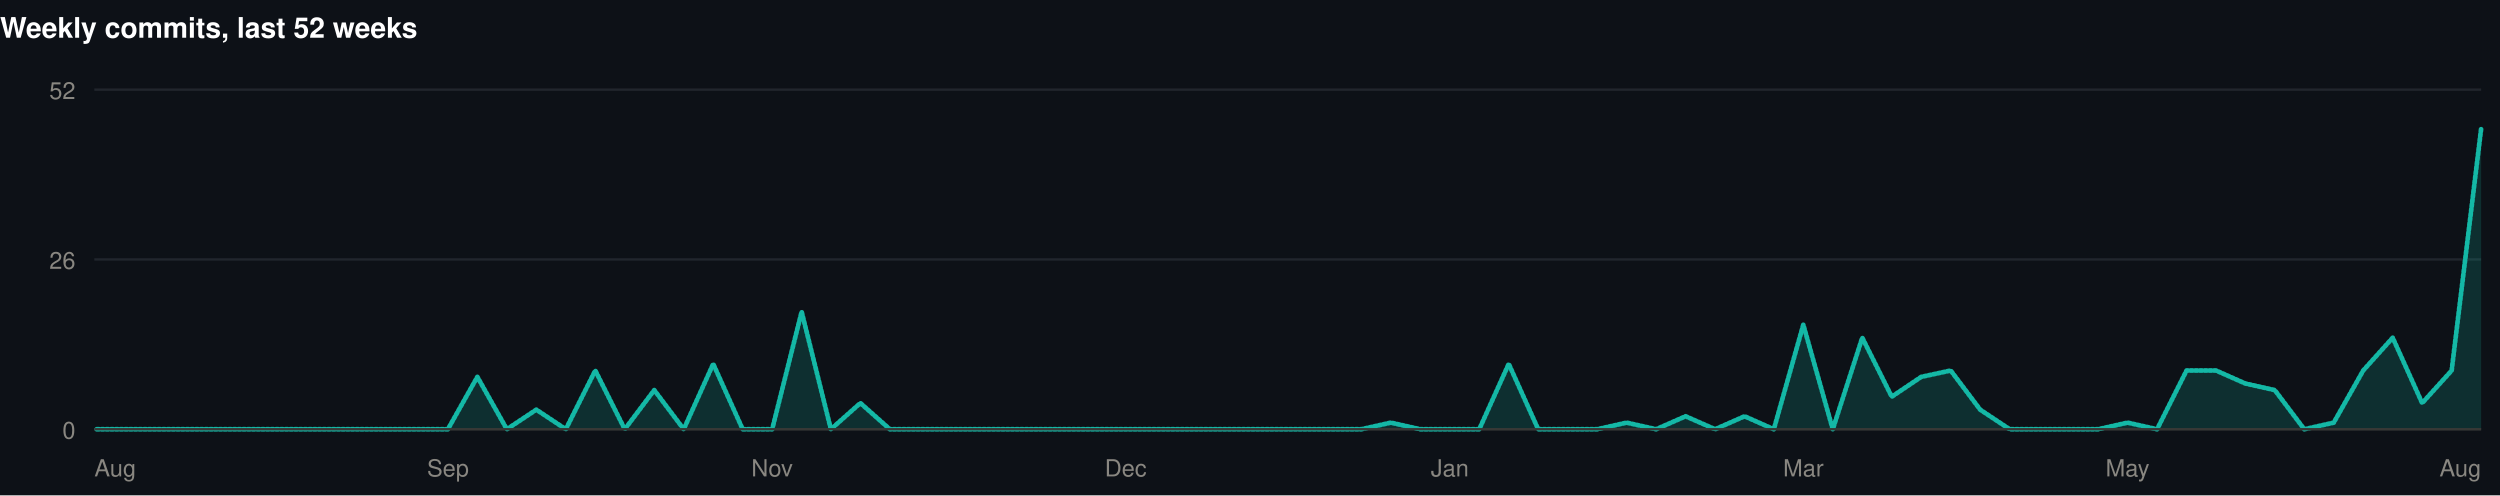
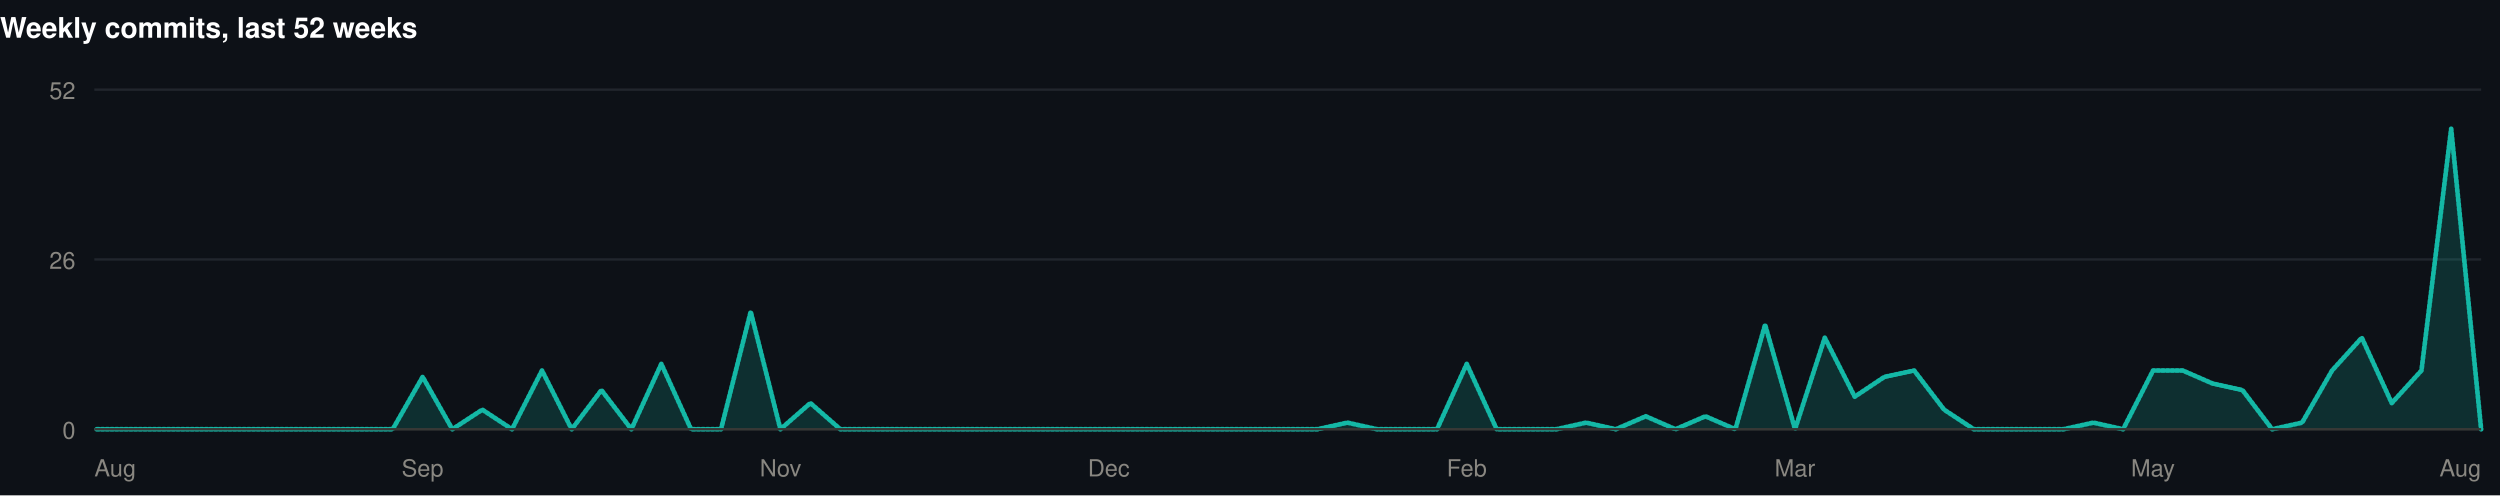
<svg xmlns="http://www.w3.org/2000/svg" width="1060" height="210" viewBox="0 0 1060 210" role="img">
  <rect width="1060" height="210" fill="#0d1117" />
  <style>
@keyframes grow{from{transform:scaleX(0)}}
@keyframes rise{from{opacity:0;transform:translateY(9px)}}
@keyframes fade{from{opacity:0}}
@keyframes draw{to{stroke-dashoffset:0}}
.bar{transform-box:fill-box;transform-origin:left center;animation:grow .9s cubic-bezier(.22,1,.36,1) var(--d,0s) both}
.rise{animation:rise .7s cubic-bezier(.22,1,.36,1) var(--d,0s) both}
.fade{animation:fade .8s ease-out var(--d,0s) both}
.draw{animation:draw 1.7s ease-out .1s both}
@media (prefers-reduced-motion:reduce){
.bar,.rise,.fade,.draw{animation:none;transform:none;opacity:1;stroke-dashoffset:0}
}
</style>
  <g>
    <text x="0" y="16" font-family="-apple-system,BlinkMacSystemFont,'Segoe UI',Helvetica,Arial,sans-serif" font-size="12" font-weight="700" fill="#ffffff" text-anchor="start">Weekly commits, last 52 weeks</text>
    <line x1="40" y1="182" x2="1052" y2="182" stroke="#21262d" stroke-width="1" />
    <text x="32" y="186" font-family="-apple-system,BlinkMacSystemFont,'Segoe UI',Helvetica,Arial,sans-serif" font-size="10" font-weight="400" fill="#898781" text-anchor="end">0</text>
    <line x1="40" y1="110" x2="1052" y2="110" stroke="#21262d" stroke-width="1" />
    <text x="32" y="114" font-family="-apple-system,BlinkMacSystemFont,'Segoe UI',Helvetica,Arial,sans-serif" font-size="10" font-weight="400" fill="#898781" text-anchor="end">26</text>
    <line x1="40" y1="38" x2="1052" y2="38" stroke="#21262d" stroke-width="1" />
    <text x="32" y="42" font-family="-apple-system,BlinkMacSystemFont,'Segoe UI',Helvetica,Arial,sans-serif" font-size="10" font-weight="400" fill="#898781" text-anchor="end">52</text>
-     <path class="fade" style="--d:.5s" d="M40.0,182.0L52.5,182.0L65.0,182.0L77.5,182.0L90.0,182.0L102.5,182.0L115.0,182.0L127.5,182.0L140.0,182.0L152.4,182.0L164.9,182.0L177.4,182.0L189.9,182.0L202.4,159.8L214.9,182.0L227.4,173.7L239.9,182.0L252.4,157.1L264.9,182.0L277.4,165.4L289.9,182.0L302.4,154.3L314.9,182.0L327.4,182.0L339.9,132.2L352.3,182.0L364.8,170.9L377.3,182.0L389.8,182.0L402.3,182.0L414.8,182.0L427.3,182.0L439.8,182.0L452.3,182.0L464.8,182.0L477.3,182.0L489.8,182.0L502.3,182.0L514.8,182.0L527.3,182.0L539.8,182.0L552.2,182.0L564.7,182.0L577.2,182.0L589.7,179.2L602.2,182.0L614.7,182.0L627.2,182.0L639.7,154.3L652.2,182.0L664.7,182.0L677.2,182.0L689.7,179.2L702.2,182.0L714.7,176.5L727.2,182.0L739.7,176.5L752.1,182.0L764.6,137.7L777.1,182.0L789.6,143.2L802.1,168.2L814.6,159.8L827.1,157.1L839.6,173.7L852.1,182.0L864.6,182.0L877.1,182.0L889.6,182.0L902.1,179.2L914.6,182.0L927.1,157.1L939.6,157.1L952.0,162.6L964.5,165.4L977.0,182.0L989.5,179.2L1002.0,157.1L1014.5,143.2L1027.0,170.9L1039.5,157.1L1052.0,54.6L1052.0,182L40.0,182Z" fill="rgba(20,184,166,0.18)" />
-     <path class="draw" pathLength="1" stroke-dasharray="1" stroke-dashoffset="1" d="M40.0,182.0L52.5,182.0L65.0,182.0L77.5,182.0L90.0,182.0L102.5,182.0L115.0,182.0L127.5,182.0L140.0,182.0L152.4,182.0L164.9,182.0L177.4,182.0L189.9,182.0L202.4,159.8L214.9,182.0L227.4,173.7L239.9,182.0L252.4,157.1L264.9,182.0L277.4,165.4L289.9,182.0L302.4,154.3L314.9,182.0L327.4,182.0L339.9,132.2L352.3,182.0L364.8,170.9L377.3,182.0L389.8,182.0L402.3,182.0L414.8,182.0L427.3,182.0L439.8,182.0L452.3,182.0L464.8,182.0L477.3,182.0L489.8,182.0L502.3,182.0L514.8,182.0L527.3,182.0L539.8,182.0L552.2,182.0L564.7,182.0L577.2,182.0L589.7,179.2L602.2,182.0L614.7,182.0L627.2,182.0L639.7,154.3L652.2,182.0L664.7,182.0L677.2,182.0L689.7,179.2L702.2,182.0L714.7,176.5L727.2,182.0L739.7,176.5L752.1,182.0L764.6,137.7L777.1,182.0L789.6,143.2L802.1,168.2L814.6,159.8L827.1,157.1L839.6,173.7L852.1,182.0L864.6,182.0L877.1,182.0L889.6,182.0L902.1,179.2L914.6,182.0L927.1,157.1L939.6,157.1L952.0,162.6L964.5,165.4L977.0,182.0L989.5,179.2L1002.0,157.1L1014.5,143.2L1027.0,170.9L1039.5,157.1L1052.0,54.6" fill="none" stroke="#14b8a6" stroke-width="2" stroke-linejoin="round" stroke-linecap="round" />
+     <path class="fade" style="--d:.5s" d="M40.0,182.0L52.6,182.0L65.3,182.0L77.9,182.0L90.6,182.0L103.3,182.0L115.9,182.0L128.6,182.0L141.2,182.0L153.9,182.0L166.5,182.0L179.2,159.8L191.8,182.0L204.5,173.7L217.1,182.0L229.8,157.1L242.4,182.0L255.0,165.4L267.7,182.0L280.4,154.3L293.0,182.0L305.7,182.0L318.3,132.2L330.9,182.0L343.6,170.9L356.3,182.0L368.9,182.0L381.6,182.0L394.2,182.0L406.8,182.0L419.5,182.0L432.2,182.0L444.8,182.0L457.4,182.0L470.1,182.0L482.8,182.0L495.4,182.0L508.1,182.0L520.7,182.0L533.3,182.0L546.0,182.0L558.6,182.0L571.3,179.2L583.9,182.0L596.6,182.0L609.3,182.0L621.9,154.3L634.6,182.0L647.2,182.0L659.9,182.0L672.5,179.2L685.1,182.0L697.8,176.5L710.4,182.0L723.1,176.5L735.8,182.0L748.4,137.7L761.1,182.0L773.7,143.2L786.4,168.2L799.0,159.8L811.6,157.1L824.3,173.7L836.9,182.0L849.6,182.0L862.3,182.0L874.9,182.0L887.6,179.2L900.2,182.0L912.9,157.1L925.5,157.1L938.1,162.6L950.8,165.4L963.4,182.0L976.1,179.2L988.8,157.1L1001.4,143.2L1014.1,170.9L1026.7,157.1L1039.3,54.6L1052.0,182.0L1052.0,182L40.0,182Z" fill="rgba(20,184,166,0.18)" />
+     <path class="draw" pathLength="1" stroke-dasharray="1" stroke-dashoffset="1" d="M40.0,182.0L52.6,182.0L65.3,182.0L77.9,182.0L90.6,182.0L103.3,182.0L115.9,182.0L128.6,182.0L141.2,182.0L153.9,182.0L166.5,182.0L179.2,159.8L191.8,182.0L204.5,173.7L217.1,182.0L229.8,157.1L242.4,182.0L255.0,165.4L267.7,182.0L280.4,154.3L293.0,182.0L305.7,182.0L318.3,132.2L330.9,182.0L343.6,170.9L356.3,182.0L368.9,182.0L381.6,182.0L394.2,182.0L406.8,182.0L419.5,182.0L432.2,182.0L444.8,182.0L457.4,182.0L470.1,182.0L482.8,182.0L495.4,182.0L508.1,182.0L520.7,182.0L533.3,182.0L546.0,182.0L558.6,182.0L571.3,179.2L583.9,182.0L596.6,182.0L609.3,182.0L621.9,154.3L634.6,182.0L647.2,182.0L659.9,182.0L672.5,179.2L685.1,182.0L697.8,176.5L710.4,182.0L723.1,176.5L735.8,182.0L748.4,137.7L761.1,182.0L773.7,143.2L786.4,168.2L799.0,159.8L811.6,157.1L824.3,173.7L836.9,182.0L849.6,182.0L862.3,182.0L874.9,182.0L887.6,179.2L900.2,182.0L912.9,157.1L925.5,157.1L938.1,162.6L950.8,165.4L963.4,182.0L976.1,179.2L988.8,157.1L1001.4,143.2L1014.1,170.9L1026.7,157.1L1039.3,54.6L1052.0,182.0" fill="none" stroke="#14b8a6" stroke-width="2" stroke-linejoin="round" stroke-linecap="round" />
    <line x1="40" y1="182" x2="1052" y2="182" stroke="#383835" stroke-width="1" />
    <text x="40" y="202" font-family="-apple-system,BlinkMacSystemFont,'Segoe UI',Helvetica,Arial,sans-serif" font-size="10" font-weight="400" fill="#898781" text-anchor="start">Aug</text>
-     <text x="189.926" y="202" font-family="-apple-system,BlinkMacSystemFont,'Segoe UI',Helvetica,Arial,sans-serif" font-size="10" font-weight="400" fill="#898781" text-anchor="middle">Sep</text>
-     <text x="327.358" y="202" font-family="-apple-system,BlinkMacSystemFont,'Segoe UI',Helvetica,Arial,sans-serif" font-size="10" font-weight="400" fill="#898781" text-anchor="middle">Nov</text>
-     <text x="477.284" y="202" font-family="-apple-system,BlinkMacSystemFont,'Segoe UI',Helvetica,Arial,sans-serif" font-size="10" font-weight="400" fill="#898781" text-anchor="middle">Dec</text>
-     <text x="614.716" y="202" font-family="-apple-system,BlinkMacSystemFont,'Segoe UI',Helvetica,Arial,sans-serif" font-size="10" font-weight="400" fill="#898781" text-anchor="middle">Jan</text>
-     <text x="764.642" y="202" font-family="-apple-system,BlinkMacSystemFont,'Segoe UI',Helvetica,Arial,sans-serif" font-size="10" font-weight="400" fill="#898781" text-anchor="middle">Mar</text>
-     <text x="902.074" y="202" font-family="-apple-system,BlinkMacSystemFont,'Segoe UI',Helvetica,Arial,sans-serif" font-size="10" font-weight="400" fill="#898781" text-anchor="middle">May</text>
+     <text x="179.15" y="202" font-family="-apple-system,BlinkMacSystemFont,'Segoe UI',Helvetica,Arial,sans-serif" font-size="10" font-weight="400" fill="#898781" text-anchor="middle">Sep</text>
+     <text x="330.95" y="202" font-family="-apple-system,BlinkMacSystemFont,'Segoe UI',Helvetica,Arial,sans-serif" font-size="10" font-weight="400" fill="#898781" text-anchor="middle">Nov</text>
+     <text x="470.1" y="202" font-family="-apple-system,BlinkMacSystemFont,'Segoe UI',Helvetica,Arial,sans-serif" font-size="10" font-weight="400" fill="#898781" text-anchor="middle">Dec</text>
+     <text x="621.9" y="202" font-family="-apple-system,BlinkMacSystemFont,'Segoe UI',Helvetica,Arial,sans-serif" font-size="10" font-weight="400" fill="#898781" text-anchor="middle">Feb</text>
+     <text x="761.05" y="202" font-family="-apple-system,BlinkMacSystemFont,'Segoe UI',Helvetica,Arial,sans-serif" font-size="10" font-weight="400" fill="#898781" text-anchor="middle">Mar</text>
+     <text x="912.85" y="202" font-family="-apple-system,BlinkMacSystemFont,'Segoe UI',Helvetica,Arial,sans-serif" font-size="10" font-weight="400" fill="#898781" text-anchor="middle">May</text>
    <text x="1052" y="202" font-family="-apple-system,BlinkMacSystemFont,'Segoe UI',Helvetica,Arial,sans-serif" font-size="10" font-weight="400" fill="#898781" text-anchor="end">Aug</text>
  </g>
</svg>
